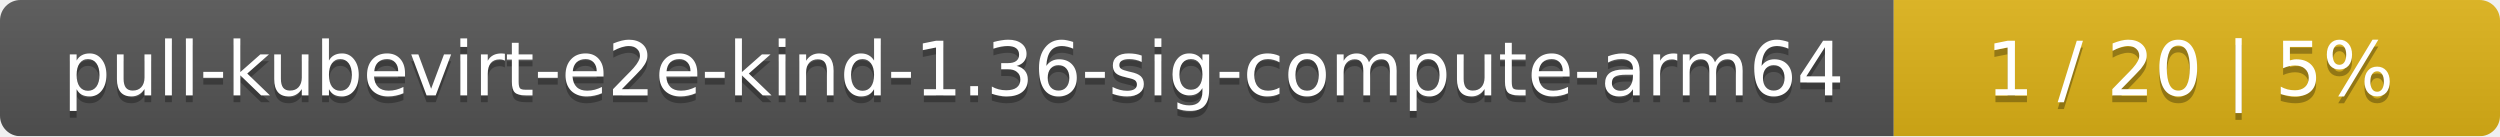
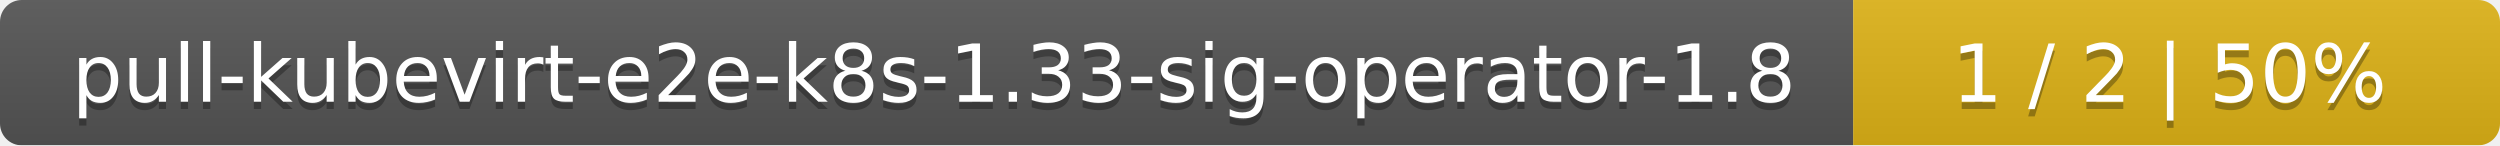
- <svg xmlns="http://www.w3.org/2000/svg" width="367" height="20">
+ <svg xmlns="http://www.w3.org/2000/svg" width="344" height="20">
  <linearGradient id="smooth" x2="0" y2="100%">
    <stop offset="0" stop-color="#bbb" stop-opacity=".1" />
    <stop offset="1" stop-opacity=".1" />
  </linearGradient>
  <mask id="round">
-     <rect width="367" height="20" rx="3" fill="#fff" />
+     <rect width="344" height="20" rx="3" fill="#fff" />
  </mask>
  <g mask="url(#round)">
-     <rect width="278" height="20" fill="#555" />
-     <rect x="278" width="89" height="20" fill="#dfb317" />
-     <rect width="367" height="20" fill="url(#smooth)" />
+     <rect width="255" height="20" fill="#555" />
+     <rect x="255" width="89" height="20" fill="#dfb317" />
+     <rect width="344" height="20" fill="url(#smooth)" />
  </g>
  <g fill="#fff" text-anchor="middle" font-family="DejaVu Sans,Verdana,Geneva,sans-serif" font-size="11">
-     <text x="140" y="15" fill="#010101" fill-opacity=".3">pull-kubevirt-e2e-kind-1.36-sig-compute-arm64</text>
-     <text x="140" y="14">pull-kubevirt-e2e-kind-1.36-sig-compute-arm64</text>
-     <text x="321.5" y="15" fill="#010101" fill-opacity=".3">1 / 20    |    5%</text>
-     <text x="321.5" y="14">1 / 20    |    5%</text>
+     <text x="128.5" y="15" fill="#010101" fill-opacity=".3">pull-kubevirt-e2e-k8s-1.33-sig-operator-1.8</text>
+     <text x="128.5" y="14">pull-kubevirt-e2e-k8s-1.33-sig-operator-1.8</text>
+     <text x="298.5" y="15" fill="#010101" fill-opacity=".3">1 / 2    |    50%</text>
+     <text x="298.5" y="14">1 / 2    |    50%</text>
  </g>
</svg>
